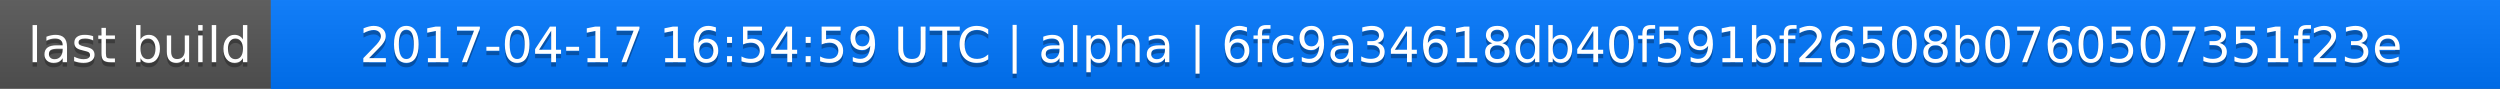
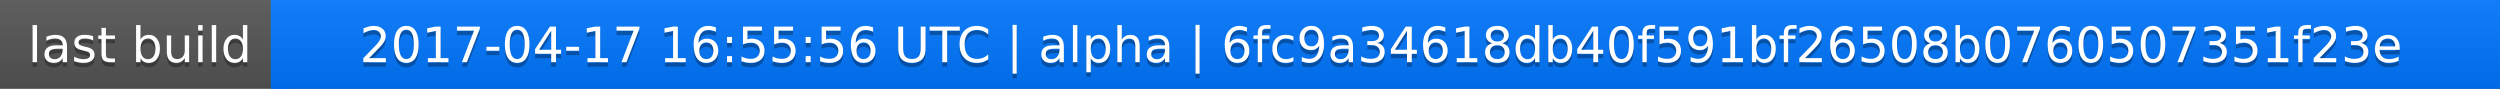
<svg xmlns="http://www.w3.org/2000/svg" width="563" height="20">
  <linearGradient id="a" x2="0" y2="100%">
    <stop offset="0" stop-color="#bbb" stop-opacity=".1" />
    <stop offset="1" stop-opacity=".1" />
  </linearGradient>
  <rect rx="0" width="563" height="20" fill="#555" />
  <rect rx="0" x="61" width="502" height="20" fill="#07f" />
  <path fill="#07f" d="M61 0h4v20h-4z" />
  <rect rx="0" width="563" height="20" fill="url(#a)" />
  <g fill="#fff" text-anchor="middle" font-family="DejaVu Sans,Verdana,Geneva,sans-serif" font-size="11">
    <text x="31.5" y="15" fill="#010101" fill-opacity=".3">last build</text>
    <text x="31.5" y="14">last build</text>
-     <text x="311" y="15" fill="#010101" fill-opacity=".3">2017-04-17 16:54:59 UTC | alpha | 6fc9a34618db40f591bf26508b0760507351f23e</text>
-     <text x="311" y="14">2017-04-17 16:54:59 UTC | alpha | 6fc9a34618db40f591bf26508b0760507351f23e</text>
+     <text x="311" y="15" fill="#010101" fill-opacity=".3">2017-04-17 16:55:56 UTC | alpha | 6fc9a34618db40f591bf26508b0760507351f23e</text>
+     <text x="311" y="14">2017-04-17 16:55:56 UTC | alpha | 6fc9a34618db40f591bf26508b0760507351f23e</text>
  </g>
</svg>
